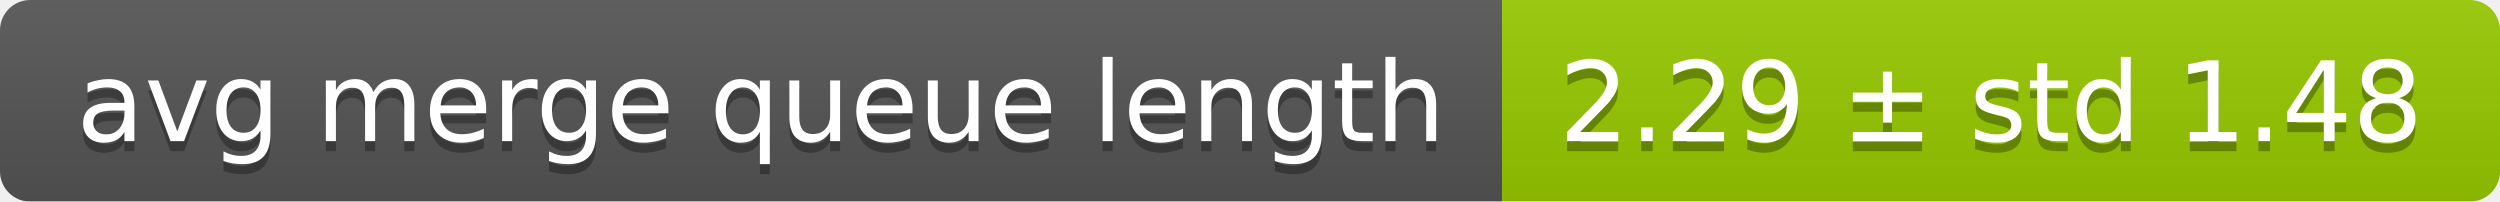
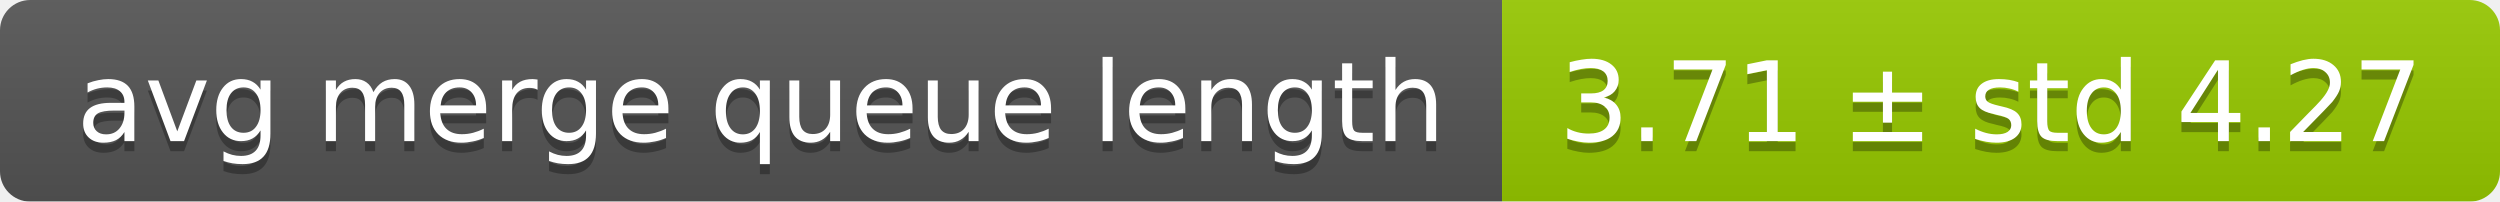
<svg xmlns="http://www.w3.org/2000/svg" width="248" height="20">
  <linearGradient id="smooth" x2="0" y2="100%">
    <stop offset="0" stop-color="#bbb" stop-opacity=".1" />
    <stop offset="1" stop-opacity=".1" />
  </linearGradient>
  <mask id="round">
    <rect width="248" height="20" rx="3" fill="#fff" />
  </mask>
  <g mask="url(#round)">
    <rect width="149" height="20" fill="#555" />
    <rect x="149" width="99" height="20" fill="#97ca00" />
    <rect width="248" height="20" fill="url(#smooth)" />
  </g>
  <g fill="#fff" text-anchor="middle" font-family="DejaVu Sans,Verdana,Geneva,sans-serif" font-size="11">
    <text x="75.5" y="15" fill="#010101" fill-opacity=".3">avg merge queue length</text>
    <text x="75.5" y="14">avg merge queue length</text>
-     <text x="197.5" y="15" fill="#010101" fill-opacity=".3">2.29 ± std 1.48</text>
-     <text x="197.5" y="14">2.29 ± std 1.48</text>
+     <text x="197.5" y="15" fill="#010101" fill-opacity=".3">3.71 ± std 4.27</text>
+     <text x="197.5" y="14">3.71 ± std 4.27</text>
  </g>
</svg>
